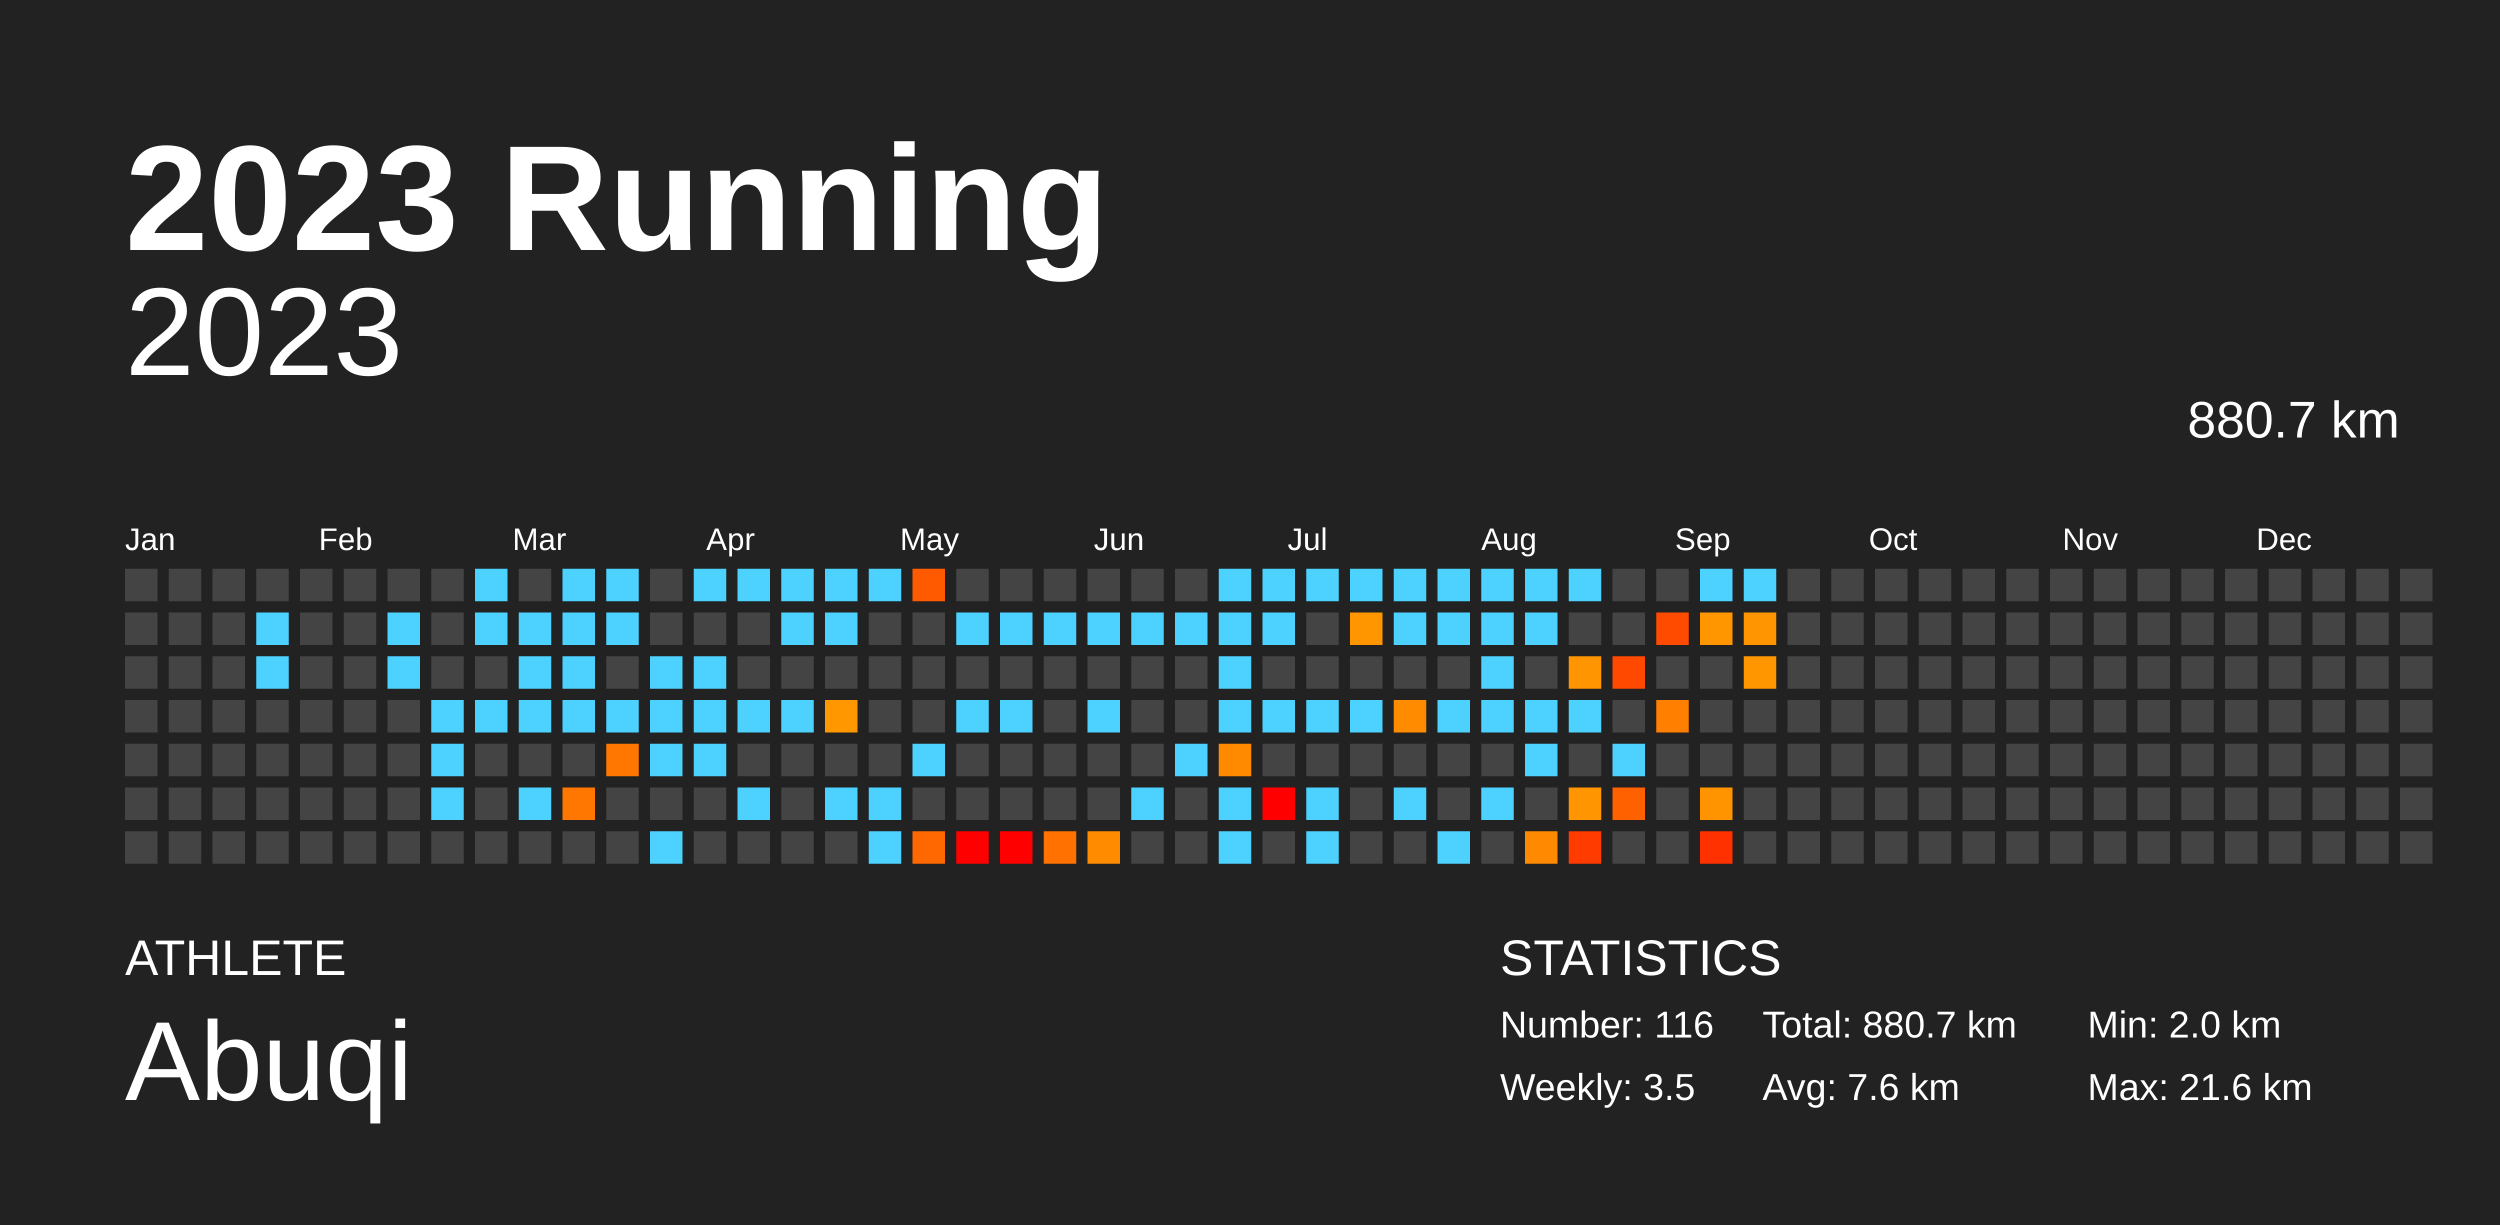
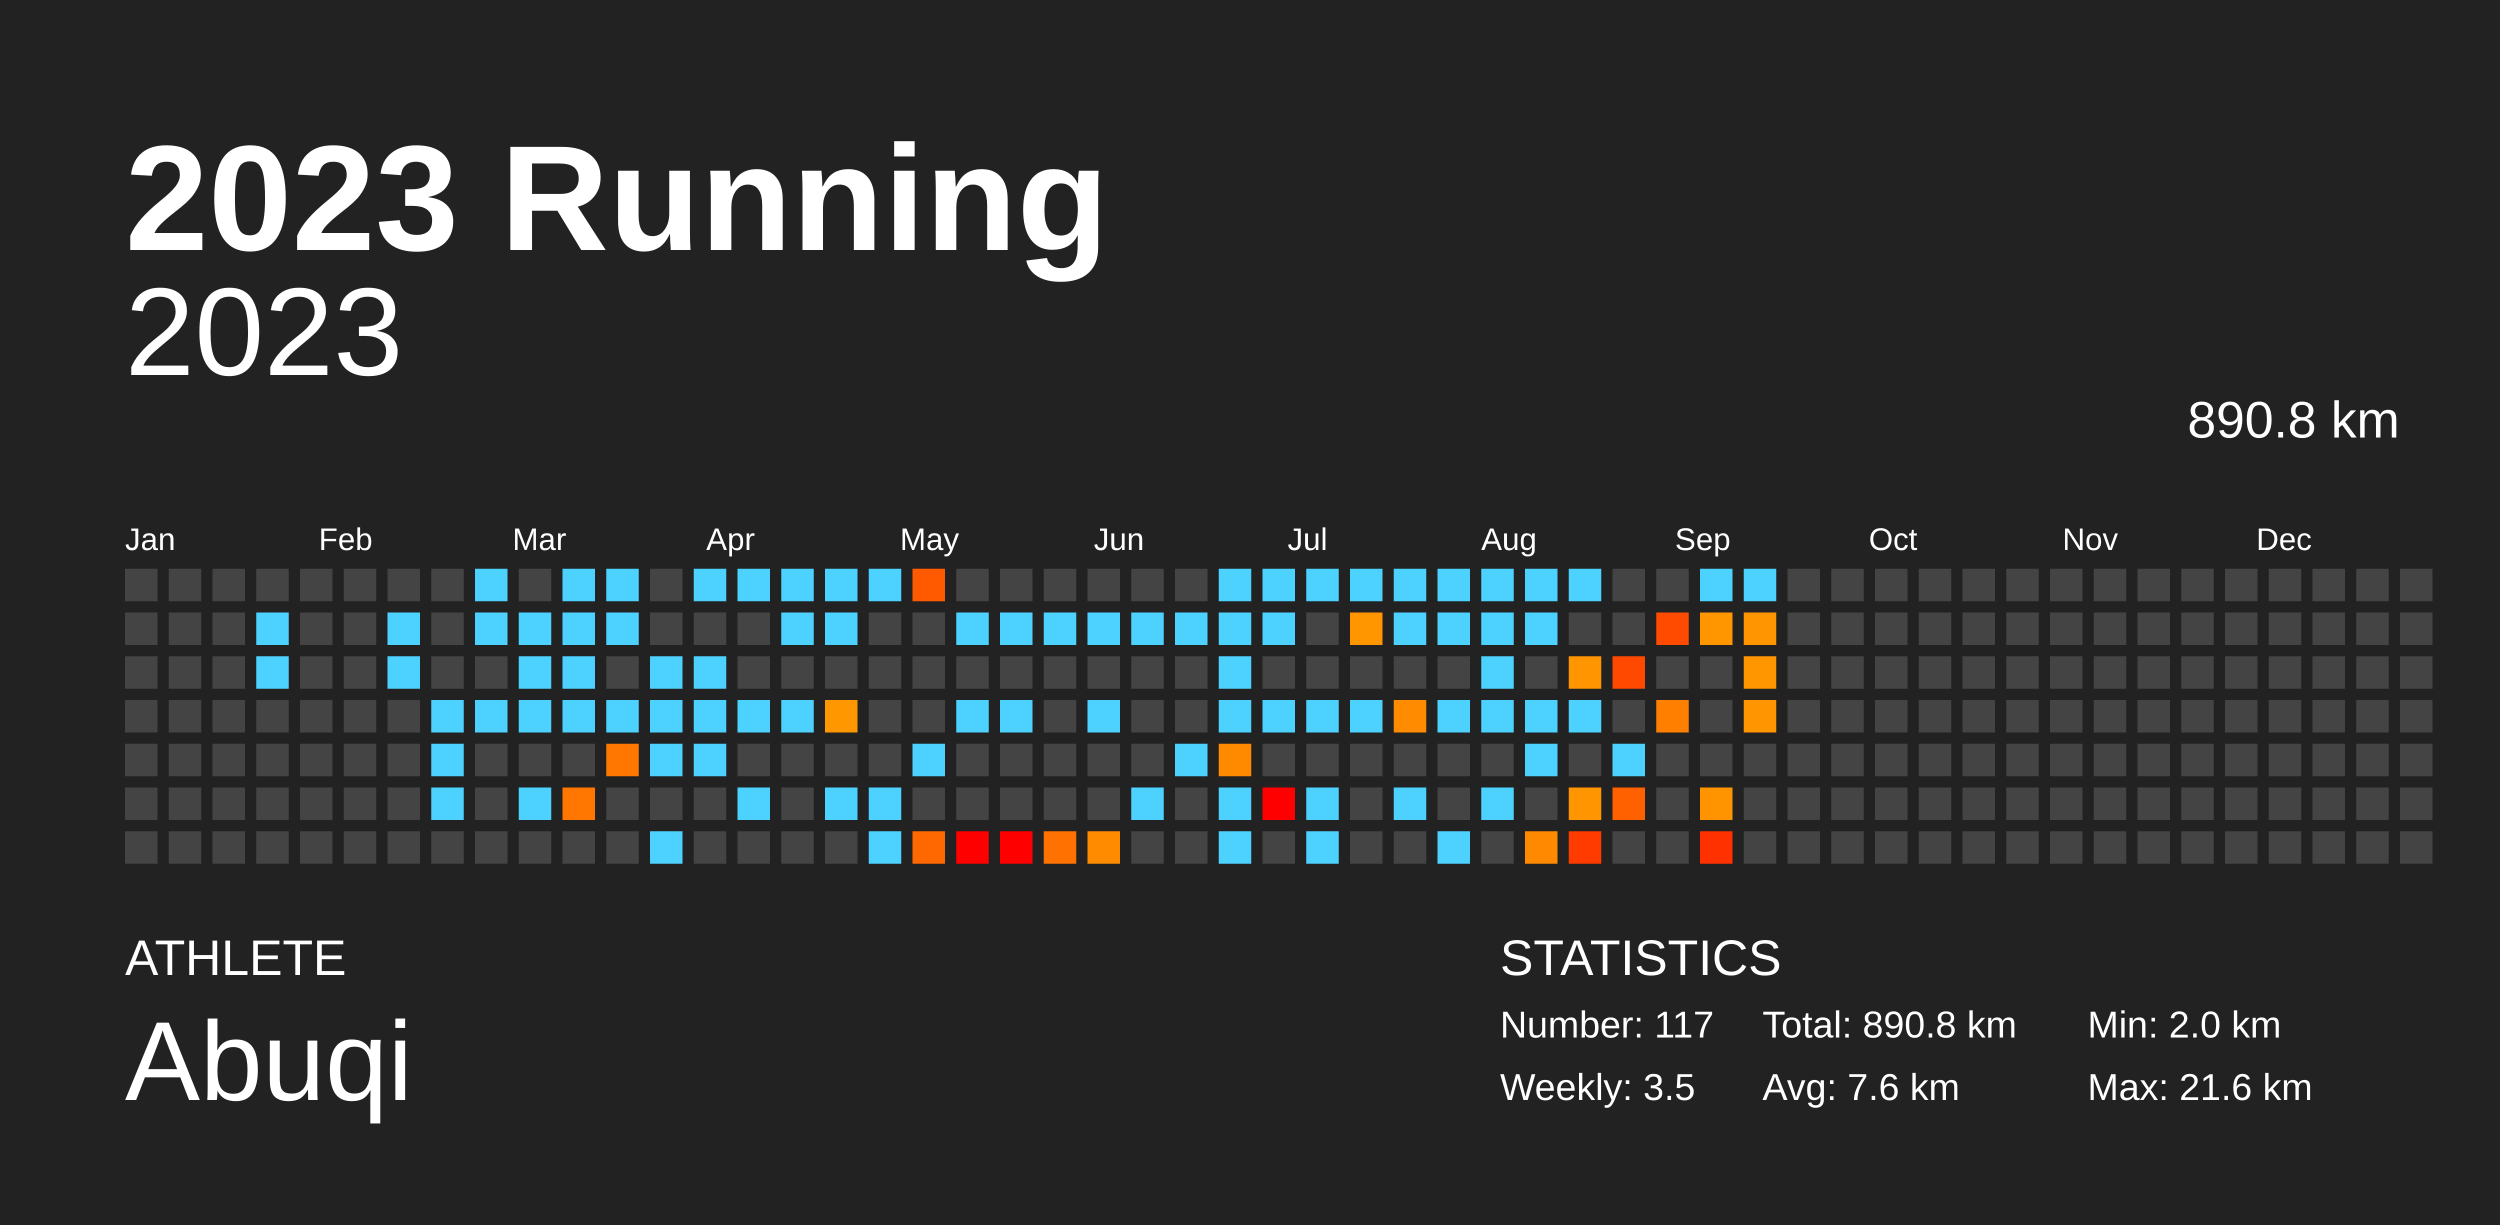
<svg xmlns="http://www.w3.org/2000/svg" baseProfile="full" height="98mm" version="1.1" viewBox="0,0,200,98" width="200mm">
  <defs />
  <rect fill="#222222" height="98" width="200" x="0" y="0" />
  <text fill="#FFFFFF" style="font-size:12px; font-family:Arial; font-weight:bold;" x="10" y="20">2023 Running</text>
  <text fill="#FFFFFF" style="font-size:4px; font-family:Arial" x="10" y="78">ATHLETE</text>
  <text fill="#FFFFFF" style="font-size:9px; font-family:Arial" x="10" y="88">Abuqi</text>
  <text fill="#FFFFFF" style="font-size:4px; font-family:Arial" x="120" y="78">STATISTICS</text>
-   <text fill="#FFFFFF" style="font-size:3px; font-family:Arial" x="120" y="83">Number: 116</text>
+   <text fill="#FFFFFF" style="font-size:3px; font-family:Arial" x="120" y="83">Number: 117</text>
  <text fill="#FFFFFF" style="font-size:3px; font-family:Arial" x="120" y="88">Weekly: 3.5</text>
-   <text fill="#FFFFFF" style="font-size:3px; font-family:Arial" x="141" y="83">Total: 880.7 km</text>
+   <text fill="#FFFFFF" style="font-size:3px; font-family:Arial" x="141" y="83">Total: 890.8 km</text>
  <text fill="#FFFFFF" style="font-size:3px; font-family:Arial" x="141" y="88">Avg: 7.6 km</text>
  <text fill="#FFFFFF" style="font-size:3px; font-family:Arial" x="167" y="83">Min: 2.0 km</text>
  <text fill="#FFFFFF" style="font-size:3px; font-family:Arial" x="167" y="88">Max: 21.6 km</text>
  <text alignment-baseline="hanging" fill="#FFFFFF" style="font-size:10.0px; font-family:Arial;" x="10" y="30">2023</text>
-   <text alignment-baseline="hanging" fill="#FFFFFF" style="font-size:4.125px; font-family:Arial;" x="175" y="35">880.7 km</text>
+   <text alignment-baseline="hanging" fill="#FFFFFF" style="font-size:4.125px; font-family:Arial;" x="175" y="35">890.8 km</text>
  <text fill="#FFFFFF" style="font-size:2.5px; font-family:Arial" x="10.0" y="44">Jan</text>
  <text fill="#FFFFFF" style="font-size:2.5px; font-family:Arial" x="25.5" y="44">Feb</text>
  <text fill="#FFFFFF" style="font-size:2.5px; font-family:Arial" x="41.0" y="44">Mar</text>
  <text fill="#FFFFFF" style="font-size:2.5px; font-family:Arial" x="56.5" y="44">Apr</text>
  <text fill="#FFFFFF" style="font-size:2.5px; font-family:Arial" x="72.0" y="44">May</text>
  <text fill="#FFFFFF" style="font-size:2.5px; font-family:Arial" x="87.5" y="44">Jun</text>
  <text fill="#FFFFFF" style="font-size:2.5px; font-family:Arial" x="103.0" y="44">Jul</text>
  <text fill="#FFFFFF" style="font-size:2.5px; font-family:Arial" x="118.5" y="44">Aug</text>
  <text fill="#FFFFFF" style="font-size:2.5px; font-family:Arial" x="134.0" y="44">Sep</text>
  <text fill="#FFFFFF" style="font-size:2.5px; font-family:Arial" x="149.5" y="44">Oct</text>
  <text fill="#FFFFFF" style="font-size:2.5px; font-family:Arial" x="165.0" y="44">Nov</text>
  <text fill="#FFFFFF" style="font-size:2.5px; font-family:Arial" x="180.5" y="44">Dec</text>
  <rect fill="#444444" height="2.6" width="2.6" x="10.0" y="45.5" />
  <rect fill="#444444" height="2.6" width="2.6" x="10.0" y="49.0" />
  <rect fill="#444444" height="2.6" width="2.6" x="10.0" y="52.5" />
  <rect fill="#444444" height="2.6" width="2.6" x="10.0" y="56.0" />
  <rect fill="#444444" height="2.6" width="2.6" x="10.0" y="59.5" />
  <rect fill="#444444" height="2.6" width="2.6" x="10.0" y="63.0" />
  <rect fill="#444444" height="2.6" width="2.6" x="10.0" y="66.5" />
  <rect fill="#444444" height="2.6" width="2.6" x="13.5" y="45.5" />
  <rect fill="#444444" height="2.6" width="2.6" x="13.5" y="49.0" />
  <rect fill="#444444" height="2.6" width="2.6" x="13.5" y="52.5" />
  <rect fill="#444444" height="2.6" width="2.6" x="13.5" y="56.0" />
  <rect fill="#444444" height="2.6" width="2.6" x="13.5" y="59.5" />
  <rect fill="#444444" height="2.6" width="2.6" x="13.5" y="63.0" />
  <rect fill="#444444" height="2.6" width="2.6" x="13.5" y="66.5" />
  <rect fill="#444444" height="2.6" width="2.6" x="17.0" y="45.5" />
  <rect fill="#444444" height="2.6" width="2.6" x="17.0" y="49.0" />
  <rect fill="#444444" height="2.6" width="2.6" x="17.0" y="52.5" />
  <rect fill="#444444" height="2.6" width="2.6" x="17.0" y="56.0" />
  <rect fill="#444444" height="2.6" width="2.6" x="17.0" y="59.5" />
  <rect fill="#444444" height="2.6" width="2.6" x="17.0" y="63.0" />
  <rect fill="#444444" height="2.6" width="2.6" x="17.0" y="66.5" />
  <rect fill="#444444" height="2.6" width="2.6" x="20.5" y="45.5" />
  <rect fill="#4dd2ff" height="2.6" width="2.6" x="20.5" y="49.0" />
  <rect fill="#4dd2ff" height="2.6" width="2.6" x="20.5" y="52.5" />
  <rect fill="#444444" height="2.6" width="2.6" x="20.5" y="56.0" />
  <rect fill="#444444" height="2.6" width="2.6" x="20.5" y="59.5" />
  <rect fill="#444444" height="2.6" width="2.6" x="20.5" y="63.0" />
  <rect fill="#444444" height="2.6" width="2.6" x="20.5" y="66.5" />
  <rect fill="#444444" height="2.6" width="2.6" x="24.0" y="45.5" />
  <rect fill="#444444" height="2.6" width="2.6" x="24.0" y="49.0" />
  <rect fill="#444444" height="2.6" width="2.6" x="24.0" y="52.5" />
  <rect fill="#444444" height="2.6" width="2.6" x="24.0" y="56.0" />
  <rect fill="#444444" height="2.6" width="2.6" x="24.0" y="59.5" />
  <rect fill="#444444" height="2.6" width="2.6" x="24.0" y="63.0" />
  <rect fill="#444444" height="2.6" width="2.6" x="24.0" y="66.5" />
  <rect fill="#444444" height="2.6" width="2.6" x="27.5" y="45.5" />
  <rect fill="#444444" height="2.6" width="2.6" x="27.5" y="49.0" />
  <rect fill="#444444" height="2.6" width="2.6" x="27.5" y="52.5" />
  <rect fill="#444444" height="2.6" width="2.6" x="27.5" y="56.0" />
  <rect fill="#444444" height="2.6" width="2.6" x="27.5" y="59.5" />
  <rect fill="#444444" height="2.6" width="2.6" x="27.5" y="63.0" />
  <rect fill="#444444" height="2.6" width="2.6" x="27.5" y="66.5" />
  <rect fill="#444444" height="2.6" width="2.6" x="31.0" y="45.5" />
  <rect fill="#4dd2ff" height="2.6" width="2.6" x="31.0" y="49.0" />
  <rect fill="#4dd2ff" height="2.6" width="2.6" x="31.0" y="52.5" />
  <rect fill="#444444" height="2.6" width="2.6" x="31.0" y="56.0" />
  <rect fill="#444444" height="2.6" width="2.6" x="31.0" y="59.5" />
  <rect fill="#444444" height="2.6" width="2.6" x="31.0" y="63.0" />
  <rect fill="#444444" height="2.6" width="2.6" x="31.0" y="66.5" />
  <rect fill="#444444" height="2.6" width="2.6" x="34.5" y="45.5" />
  <rect fill="#444444" height="2.6" width="2.6" x="34.5" y="49.0" />
  <rect fill="#444444" height="2.6" width="2.6" x="34.5" y="52.5" />
  <rect fill="#4dd2ff" height="2.6" width="2.6" x="34.5" y="56.0" />
  <rect fill="#4dd2ff" height="2.6" width="2.6" x="34.5" y="59.5" />
  <rect fill="#4dd2ff" height="2.6" width="2.6" x="34.5" y="63.0" />
  <rect fill="#444444" height="2.6" width="2.6" x="34.5" y="66.5" />
  <rect fill="#4dd2ff" height="2.6" width="2.6" x="38.0" y="45.5" />
  <rect fill="#4dd2ff" height="2.6" width="2.6" x="38.0" y="49.0" />
  <rect fill="#444444" height="2.6" width="2.6" x="38.0" y="52.5" />
  <rect fill="#4dd2ff" height="2.6" width="2.6" x="38.0" y="56.0" />
  <rect fill="#444444" height="2.6" width="2.6" x="38.0" y="59.5" />
  <rect fill="#444444" height="2.6" width="2.6" x="38.0" y="63.0" />
  <rect fill="#444444" height="2.6" width="2.6" x="38.0" y="66.5" />
  <rect fill="#444444" height="2.6" width="2.6" x="41.5" y="45.5" />
  <rect fill="#4dd2ff" height="2.6" width="2.6" x="41.5" y="49.0" />
  <rect fill="#4dd2ff" height="2.6" width="2.6" x="41.5" y="52.5" />
  <rect fill="#4dd2ff" height="2.6" width="2.6" x="41.5" y="56.0" />
  <rect fill="#444444" height="2.6" width="2.6" x="41.5" y="59.5" />
  <rect fill="#4dd2ff" height="2.6" width="2.6" x="41.5" y="63.0" />
  <rect fill="#444444" height="2.6" width="2.6" x="41.5" y="66.5" />
  <rect fill="#4dd2ff" height="2.6" width="2.6" x="45.0" y="45.5" />
  <rect fill="#4dd2ff" height="2.6" width="2.6" x="45.0" y="49.0" />
  <rect fill="#4dd2ff" height="2.6" width="2.6" x="45.0" y="52.5" />
  <rect fill="#4dd2ff" height="2.6" width="2.6" x="45.0" y="56.0" />
  <rect fill="#444444" height="2.6" width="2.6" x="45.0" y="59.5" />
  <rect fill="#ff7700" height="2.6" width="2.6" x="45.0" y="63.0" />
  <rect fill="#444444" height="2.6" width="2.6" x="45.0" y="66.5" />
  <rect fill="#4dd2ff" height="2.6" width="2.6" x="48.5" y="45.5" />
  <rect fill="#4dd2ff" height="2.6" width="2.6" x="48.5" y="49.0" />
  <rect fill="#444444" height="2.6" width="2.6" x="48.5" y="52.5" />
  <rect fill="#4dd2ff" height="2.6" width="2.6" x="48.5" y="56.0" />
  <rect fill="#ff7700" height="2.6" width="2.6" x="48.5" y="59.5" />
  <rect fill="#444444" height="2.6" width="2.6" x="48.5" y="63.0" />
  <rect fill="#444444" height="2.6" width="2.6" x="48.5" y="66.5" />
  <rect fill="#444444" height="2.6" width="2.6" x="52.0" y="45.5" />
  <rect fill="#444444" height="2.6" width="2.6" x="52.0" y="49.0" />
  <rect fill="#4dd2ff" height="2.6" width="2.6" x="52.0" y="52.5" />
  <rect fill="#4dd2ff" height="2.6" width="2.6" x="52.0" y="56.0" />
  <rect fill="#4dd2ff" height="2.6" width="2.6" x="52.0" y="59.5" />
  <rect fill="#444444" height="2.6" width="2.6" x="52.0" y="63.0" />
  <rect fill="#4dd2ff" height="2.6" width="2.6" x="52.0" y="66.5" />
  <rect fill="#4dd2ff" height="2.6" width="2.6" x="55.5" y="45.5" />
  <rect fill="#444444" height="2.6" width="2.6" x="55.5" y="49.0" />
  <rect fill="#4dd2ff" height="2.6" width="2.6" x="55.5" y="52.5" />
  <rect fill="#4dd2ff" height="2.6" width="2.6" x="55.5" y="56.0" />
  <rect fill="#4dd2ff" height="2.6" width="2.6" x="55.5" y="59.5" />
  <rect fill="#444444" height="2.6" width="2.6" x="55.5" y="63.0" />
  <rect fill="#444444" height="2.6" width="2.6" x="55.5" y="66.5" />
  <rect fill="#4dd2ff" height="2.6" width="2.6" x="59.0" y="45.5" />
  <rect fill="#444444" height="2.6" width="2.6" x="59.0" y="49.0" />
  <rect fill="#444444" height="2.6" width="2.6" x="59.0" y="52.5" />
  <rect fill="#4dd2ff" height="2.6" width="2.6" x="59.0" y="56.0" />
  <rect fill="#444444" height="2.6" width="2.6" x="59.0" y="59.5" />
  <rect fill="#4dd2ff" height="2.6" width="2.6" x="59.0" y="63.0" />
  <rect fill="#444444" height="2.6" width="2.6" x="59.0" y="66.5" />
  <rect fill="#4dd2ff" height="2.6" width="2.6" x="62.5" y="45.5" />
  <rect fill="#4dd2ff" height="2.6" width="2.6" x="62.5" y="49.0" />
  <rect fill="#444444" height="2.6" width="2.6" x="62.5" y="52.5" />
  <rect fill="#4dd2ff" height="2.6" width="2.6" x="62.5" y="56.0" />
  <rect fill="#444444" height="2.6" width="2.6" x="62.5" y="59.5" />
  <rect fill="#444444" height="2.6" width="2.6" x="62.5" y="63.0" />
  <rect fill="#444444" height="2.6" width="2.6" x="62.5" y="66.5" />
  <rect fill="#4dd2ff" height="2.6" width="2.6" x="66.0" y="45.5" />
  <rect fill="#4dd2ff" height="2.6" width="2.6" x="66.0" y="49.0" />
  <rect fill="#444444" height="2.6" width="2.6" x="66.0" y="52.5" />
  <rect fill="#ff9700" height="2.6" width="2.6" x="66.0" y="56.0" />
  <rect fill="#444444" height="2.6" width="2.6" x="66.0" y="59.5" />
  <rect fill="#4dd2ff" height="2.6" width="2.6" x="66.0" y="63.0" />
  <rect fill="#444444" height="2.6" width="2.6" x="66.0" y="66.5" />
  <rect fill="#4dd2ff" height="2.6" width="2.6" x="69.5" y="45.5" />
  <rect fill="#444444" height="2.6" width="2.6" x="69.5" y="49.0" />
  <rect fill="#444444" height="2.6" width="2.6" x="69.5" y="52.5" />
  <rect fill="#444444" height="2.6" width="2.6" x="69.5" y="56.0" />
  <rect fill="#444444" height="2.6" width="2.6" x="69.5" y="59.5" />
  <rect fill="#4dd2ff" height="2.6" width="2.6" x="69.5" y="63.0" />
  <rect fill="#4dd2ff" height="2.6" width="2.6" x="69.5" y="66.5" />
  <rect fill="#ff5a00" height="2.6" width="2.6" x="73.0" y="45.5" />
  <rect fill="#444444" height="2.6" width="2.6" x="73.0" y="49.0" />
  <rect fill="#444444" height="2.6" width="2.6" x="73.0" y="52.5" />
  <rect fill="#444444" height="2.6" width="2.6" x="73.0" y="56.0" />
  <rect fill="#4dd2ff" height="2.6" width="2.6" x="73.0" y="59.5" />
  <rect fill="#444444" height="2.6" width="2.6" x="73.0" y="63.0" />
  <rect fill="#ff6700" height="2.6" width="2.6" x="73.0" y="66.5" />
  <rect fill="#444444" height="2.6" width="2.6" x="76.5" y="45.5" />
  <rect fill="#4dd2ff" height="2.6" width="2.6" x="76.5" y="49.0" />
  <rect fill="#444444" height="2.6" width="2.6" x="76.5" y="52.5" />
  <rect fill="#4dd2ff" height="2.6" width="2.6" x="76.5" y="56.0" />
  <rect fill="#444444" height="2.6" width="2.6" x="76.5" y="59.5" />
  <rect fill="#444444" height="2.6" width="2.6" x="76.5" y="63.0" />
  <rect fill="red" height="2.6" width="2.6" x="76.5" y="66.5" />
  <rect fill="#444444" height="2.6" width="2.6" x="80.0" y="45.5" />
  <rect fill="#4dd2ff" height="2.6" width="2.6" x="80.0" y="49.0" />
  <rect fill="#444444" height="2.6" width="2.6" x="80.0" y="52.5" />
  <rect fill="#4dd2ff" height="2.6" width="2.6" x="80.0" y="56.0" />
  <rect fill="#444444" height="2.6" width="2.6" x="80.0" y="59.5" />
  <rect fill="#444444" height="2.6" width="2.6" x="80.0" y="63.0" />
  <rect fill="red" height="2.6" width="2.6" x="80.0" y="66.5" />
  <rect fill="#444444" height="2.6" width="2.6" x="83.5" y="45.5" />
  <rect fill="#4dd2ff" height="2.6" width="2.6" x="83.5" y="49.0" />
  <rect fill="#444444" height="2.6" width="2.6" x="83.5" y="52.5" />
  <rect fill="#444444" height="2.6" width="2.6" x="83.5" y="56.0" />
  <rect fill="#444444" height="2.6" width="2.6" x="83.5" y="59.5" />
  <rect fill="#444444" height="2.6" width="2.6" x="83.5" y="63.0" />
  <rect fill="#ff7100" height="2.6" width="2.6" x="83.5" y="66.5" />
  <rect fill="#444444" height="2.6" width="2.6" x="87.0" y="45.5" />
  <rect fill="#4dd2ff" height="2.6" width="2.6" x="87.0" y="49.0" />
  <rect fill="#444444" height="2.6" width="2.6" x="87.0" y="52.5" />
  <rect fill="#4dd2ff" height="2.6" width="2.6" x="87.0" y="56.0" />
  <rect fill="#444444" height="2.6" width="2.6" x="87.0" y="59.5" />
  <rect fill="#444444" height="2.6" width="2.6" x="87.0" y="63.0" />
  <rect fill="#ff8c00" height="2.6" width="2.6" x="87.0" y="66.5" />
  <rect fill="#444444" height="2.6" width="2.6" x="90.5" y="45.5" />
  <rect fill="#4dd2ff" height="2.6" width="2.6" x="90.5" y="49.0" />
  <rect fill="#444444" height="2.6" width="2.6" x="90.5" y="52.5" />
  <rect fill="#444444" height="2.6" width="2.6" x="90.5" y="56.0" />
  <rect fill="#444444" height="2.6" width="2.6" x="90.5" y="59.5" />
  <rect fill="#4dd2ff" height="2.6" width="2.6" x="90.5" y="63.0" />
  <rect fill="#444444" height="2.6" width="2.6" x="90.5" y="66.5" />
  <rect fill="#444444" height="2.6" width="2.6" x="94.0" y="45.5" />
  <rect fill="#4dd2ff" height="2.6" width="2.6" x="94.0" y="49.0" />
  <rect fill="#444444" height="2.6" width="2.6" x="94.0" y="52.5" />
  <rect fill="#444444" height="2.6" width="2.6" x="94.0" y="56.0" />
  <rect fill="#4dd2ff" height="2.6" width="2.6" x="94.0" y="59.5" />
  <rect fill="#444444" height="2.6" width="2.6" x="94.0" y="63.0" />
  <rect fill="#444444" height="2.6" width="2.6" x="94.0" y="66.5" />
  <rect fill="#4dd2ff" height="2.6" width="2.6" x="97.5" y="45.5" />
  <rect fill="#4dd2ff" height="2.6" width="2.6" x="97.5" y="49.0" />
  <rect fill="#4dd2ff" height="2.6" width="2.6" x="97.5" y="52.5" />
  <rect fill="#4dd2ff" height="2.6" width="2.6" x="97.5" y="56.0" />
  <rect fill="#ff8a00" height="2.6" width="2.6" x="97.5" y="59.5" />
  <rect fill="#4dd2ff" height="2.6" width="2.6" x="97.5" y="63.0" />
  <rect fill="#4dd2ff" height="2.6" width="2.6" x="97.5" y="66.5" />
  <rect fill="#4dd2ff" height="2.6" width="2.6" x="101.0" y="45.5" />
  <rect fill="#4dd2ff" height="2.6" width="2.6" x="101.0" y="49.0" />
  <rect fill="#444444" height="2.6" width="2.6" x="101.0" y="52.5" />
  <rect fill="#4dd2ff" height="2.6" width="2.6" x="101.0" y="56.0" />
  <rect fill="#444444" height="2.6" width="2.6" x="101.0" y="59.5" />
  <rect fill="red" height="2.6" width="2.6" x="101.0" y="63.0" />
  <rect fill="#444444" height="2.6" width="2.6" x="101.0" y="66.5" />
  <rect fill="#4dd2ff" height="2.6" width="2.6" x="104.5" y="45.5" />
  <rect fill="#444444" height="2.6" width="2.6" x="104.5" y="49.0" />
  <rect fill="#444444" height="2.6" width="2.6" x="104.5" y="52.5" />
  <rect fill="#4dd2ff" height="2.6" width="2.6" x="104.5" y="56.0" />
  <rect fill="#444444" height="2.6" width="2.6" x="104.5" y="59.5" />
  <rect fill="#4dd2ff" height="2.6" width="2.6" x="104.5" y="63.0" />
  <rect fill="#4dd2ff" height="2.6" width="2.6" x="104.5" y="66.5" />
  <rect fill="#4dd2ff" height="2.6" width="2.6" x="108.0" y="45.5" />
  <rect fill="#ff9600" height="2.6" width="2.6" x="108.0" y="49.0" />
  <rect fill="#444444" height="2.6" width="2.6" x="108.0" y="52.5" />
  <rect fill="#4dd2ff" height="2.6" width="2.6" x="108.0" y="56.0" />
  <rect fill="#444444" height="2.6" width="2.6" x="108.0" y="59.5" />
  <rect fill="#444444" height="2.6" width="2.6" x="108.0" y="63.0" />
  <rect fill="#444444" height="2.6" width="2.6" x="108.0" y="66.5" />
  <rect fill="#4dd2ff" height="2.6" width="2.6" x="111.5" y="45.5" />
  <rect fill="#4dd2ff" height="2.6" width="2.6" x="111.5" y="49.0" />
  <rect fill="#444444" height="2.6" width="2.6" x="111.5" y="52.5" />
  <rect fill="#ff8b00" height="2.6" width="2.6" x="111.5" y="56.0" />
  <rect fill="#444444" height="2.6" width="2.6" x="111.5" y="59.5" />
  <rect fill="#4dd2ff" height="2.6" width="2.6" x="111.5" y="63.0" />
  <rect fill="#444444" height="2.6" width="2.6" x="111.5" y="66.5" />
  <rect fill="#4dd2ff" height="2.6" width="2.6" x="115.0" y="45.5" />
  <rect fill="#4dd2ff" height="2.6" width="2.6" x="115.0" y="49.0" />
  <rect fill="#444444" height="2.6" width="2.6" x="115.0" y="52.5" />
  <rect fill="#4dd2ff" height="2.6" width="2.6" x="115.0" y="56.0" />
  <rect fill="#444444" height="2.6" width="2.6" x="115.0" y="59.5" />
  <rect fill="#444444" height="2.6" width="2.6" x="115.0" y="63.0" />
  <rect fill="#4dd2ff" height="2.6" width="2.6" x="115.0" y="66.5" />
  <rect fill="#4dd2ff" height="2.6" width="2.6" x="118.5" y="45.5" />
  <rect fill="#4dd2ff" height="2.6" width="2.6" x="118.5" y="49.0" />
  <rect fill="#4dd2ff" height="2.6" width="2.6" x="118.5" y="52.5" />
  <rect fill="#4dd2ff" height="2.6" width="2.6" x="118.5" y="56.0" />
  <rect fill="#444444" height="2.6" width="2.6" x="118.5" y="59.5" />
  <rect fill="#4dd2ff" height="2.6" width="2.6" x="118.5" y="63.0" />
  <rect fill="#444444" height="2.6" width="2.6" x="118.5" y="66.5" />
  <rect fill="#4dd2ff" height="2.6" width="2.6" x="122.0" y="45.5" />
  <rect fill="#4dd2ff" height="2.6" width="2.6" x="122.0" y="49.0" />
  <rect fill="#444444" height="2.6" width="2.6" x="122.0" y="52.5" />
  <rect fill="#4dd2ff" height="2.6" width="2.6" x="122.0" y="56.0" />
  <rect fill="#4dd2ff" height="2.6" width="2.6" x="122.0" y="59.5" />
  <rect fill="#444444" height="2.6" width="2.6" x="122.0" y="63.0" />
  <rect fill="#ff8900" height="2.6" width="2.6" x="122.0" y="66.5" />
  <rect fill="#4dd2ff" height="2.6" width="2.6" x="125.5" y="45.5" />
  <rect fill="#444444" height="2.6" width="2.6" x="125.5" y="49.0" />
  <rect fill="#ff9500" height="2.6" width="2.6" x="125.5" y="52.5" />
  <rect fill="#4dd2ff" height="2.6" width="2.6" x="125.5" y="56.0" />
  <rect fill="#444444" height="2.6" width="2.6" x="125.5" y="59.5" />
  <rect fill="#ff9500" height="2.6" width="2.6" x="125.5" y="63.0" />
  <rect fill="#ff3b00" height="2.6" width="2.6" x="125.5" y="66.5" />
  <rect fill="#444444" height="2.6" width="2.6" x="129.0" y="45.5" />
  <rect fill="#444444" height="2.6" width="2.6" x="129.0" y="49.0" />
  <rect fill="#ff4800" height="2.6" width="2.6" x="129.0" y="52.5" />
  <rect fill="#444444" height="2.6" width="2.6" x="129.0" y="56.0" />
  <rect fill="#4dd2ff" height="2.6" width="2.6" x="129.0" y="59.5" />
  <rect fill="#ff6000" height="2.6" width="2.6" x="129.0" y="63.0" />
  <rect fill="#444444" height="2.6" width="2.6" x="129.0" y="66.5" />
  <rect fill="#444444" height="2.6" width="2.6" x="132.5" y="45.5" />
  <rect fill="#ff4b00" height="2.6" width="2.6" x="132.5" y="49.0" />
  <rect fill="#444444" height="2.6" width="2.6" x="132.5" y="52.5" />
  <rect fill="#ff7f00" height="2.6" width="2.6" x="132.5" y="56.0" />
  <rect fill="#444444" height="2.6" width="2.6" x="132.5" y="59.5" />
  <rect fill="#444444" height="2.6" width="2.6" x="132.5" y="63.0" />
  <rect fill="#444444" height="2.6" width="2.6" x="132.5" y="66.5" />
  <rect fill="#4dd2ff" height="2.6" width="2.6" x="136.0" y="45.5" />
  <rect fill="#ff9600" height="2.6" width="2.6" x="136.0" y="49.0" />
  <rect fill="#444444" height="2.6" width="2.6" x="136.0" y="52.5" />
  <rect fill="#444444" height="2.6" width="2.6" x="136.0" y="56.0" />
  <rect fill="#444444" height="2.6" width="2.6" x="136.0" y="59.5" />
  <rect fill="#ff9300" height="2.6" width="2.6" x="136.0" y="63.0" />
  <rect fill="#ff3100" height="2.6" width="2.6" x="136.0" y="66.5" />
  <rect fill="#4dd2ff" height="2.6" width="2.6" x="139.5" y="45.5" />
  <rect fill="#ff9500" height="2.6" width="2.6" x="139.5" y="49.0" />
  <rect fill="#ff9600" height="2.6" width="2.6" x="139.5" y="52.5" />
-   <rect fill="#444444" height="2.6" width="2.6" x="139.5" y="56.0" />
+   <rect fill="#ff9500" height="2.6" width="2.6" x="139.5" y="56.0" />
  <rect fill="#444444" height="2.6" width="2.6" x="139.5" y="59.5" />
  <rect fill="#444444" height="2.6" width="2.6" x="139.5" y="63.0" />
  <rect fill="#444444" height="2.6" width="2.6" x="139.5" y="66.5" />
  <rect fill="#444444" height="2.6" width="2.6" x="143.0" y="45.5" />
  <rect fill="#444444" height="2.6" width="2.6" x="143.0" y="49.0" />
  <rect fill="#444444" height="2.6" width="2.6" x="143.0" y="52.5" />
  <rect fill="#444444" height="2.6" width="2.6" x="143.0" y="56.0" />
  <rect fill="#444444" height="2.6" width="2.6" x="143.0" y="59.5" />
  <rect fill="#444444" height="2.6" width="2.6" x="143.0" y="63.0" />
  <rect fill="#444444" height="2.6" width="2.6" x="143.0" y="66.5" />
  <rect fill="#444444" height="2.6" width="2.6" x="146.5" y="45.5" />
  <rect fill="#444444" height="2.6" width="2.6" x="146.5" y="49.0" />
  <rect fill="#444444" height="2.6" width="2.6" x="146.5" y="52.5" />
  <rect fill="#444444" height="2.6" width="2.6" x="146.5" y="56.0" />
  <rect fill="#444444" height="2.6" width="2.6" x="146.5" y="59.5" />
  <rect fill="#444444" height="2.6" width="2.6" x="146.5" y="63.0" />
  <rect fill="#444444" height="2.6" width="2.6" x="146.5" y="66.5" />
  <rect fill="#444444" height="2.6" width="2.6" x="150.0" y="45.5" />
  <rect fill="#444444" height="2.6" width="2.6" x="150.0" y="49.0" />
  <rect fill="#444444" height="2.6" width="2.6" x="150.0" y="52.5" />
  <rect fill="#444444" height="2.6" width="2.6" x="150.0" y="56.0" />
  <rect fill="#444444" height="2.6" width="2.6" x="150.0" y="59.5" />
  <rect fill="#444444" height="2.6" width="2.6" x="150.0" y="63.0" />
  <rect fill="#444444" height="2.6" width="2.6" x="150.0" y="66.5" />
  <rect fill="#444444" height="2.6" width="2.6" x="153.5" y="45.5" />
  <rect fill="#444444" height="2.6" width="2.6" x="153.5" y="49.0" />
  <rect fill="#444444" height="2.6" width="2.6" x="153.5" y="52.5" />
  <rect fill="#444444" height="2.6" width="2.6" x="153.5" y="56.0" />
  <rect fill="#444444" height="2.6" width="2.6" x="153.5" y="59.5" />
  <rect fill="#444444" height="2.6" width="2.6" x="153.5" y="63.0" />
  <rect fill="#444444" height="2.6" width="2.6" x="153.5" y="66.5" />
  <rect fill="#444444" height="2.6" width="2.6" x="157.0" y="45.5" />
  <rect fill="#444444" height="2.6" width="2.6" x="157.0" y="49.0" />
  <rect fill="#444444" height="2.6" width="2.6" x="157.0" y="52.5" />
  <rect fill="#444444" height="2.6" width="2.6" x="157.0" y="56.0" />
  <rect fill="#444444" height="2.6" width="2.6" x="157.0" y="59.5" />
  <rect fill="#444444" height="2.6" width="2.6" x="157.0" y="63.0" />
  <rect fill="#444444" height="2.6" width="2.6" x="157.0" y="66.5" />
  <rect fill="#444444" height="2.6" width="2.6" x="160.5" y="45.5" />
  <rect fill="#444444" height="2.6" width="2.6" x="160.5" y="49.0" />
  <rect fill="#444444" height="2.6" width="2.6" x="160.5" y="52.5" />
  <rect fill="#444444" height="2.6" width="2.6" x="160.5" y="56.0" />
  <rect fill="#444444" height="2.6" width="2.6" x="160.5" y="59.5" />
  <rect fill="#444444" height="2.6" width="2.6" x="160.5" y="63.0" />
  <rect fill="#444444" height="2.6" width="2.6" x="160.5" y="66.5" />
  <rect fill="#444444" height="2.6" width="2.6" x="164.0" y="45.5" />
  <rect fill="#444444" height="2.6" width="2.6" x="164.0" y="49.0" />
  <rect fill="#444444" height="2.6" width="2.6" x="164.0" y="52.5" />
  <rect fill="#444444" height="2.6" width="2.6" x="164.0" y="56.0" />
  <rect fill="#444444" height="2.6" width="2.6" x="164.0" y="59.5" />
  <rect fill="#444444" height="2.6" width="2.6" x="164.0" y="63.0" />
  <rect fill="#444444" height="2.6" width="2.6" x="164.0" y="66.5" />
  <rect fill="#444444" height="2.6" width="2.6" x="167.5" y="45.5" />
  <rect fill="#444444" height="2.6" width="2.6" x="167.5" y="49.0" />
  <rect fill="#444444" height="2.6" width="2.6" x="167.5" y="52.5" />
  <rect fill="#444444" height="2.6" width="2.6" x="167.5" y="56.0" />
  <rect fill="#444444" height="2.6" width="2.6" x="167.5" y="59.5" />
  <rect fill="#444444" height="2.6" width="2.6" x="167.5" y="63.0" />
  <rect fill="#444444" height="2.6" width="2.6" x="167.5" y="66.5" />
  <rect fill="#444444" height="2.6" width="2.6" x="171.0" y="45.5" />
  <rect fill="#444444" height="2.6" width="2.6" x="171.0" y="49.0" />
  <rect fill="#444444" height="2.6" width="2.6" x="171.0" y="52.5" />
  <rect fill="#444444" height="2.6" width="2.6" x="171.0" y="56.0" />
  <rect fill="#444444" height="2.6" width="2.6" x="171.0" y="59.5" />
  <rect fill="#444444" height="2.6" width="2.6" x="171.0" y="63.0" />
  <rect fill="#444444" height="2.6" width="2.6" x="171.0" y="66.5" />
  <rect fill="#444444" height="2.6" width="2.6" x="174.5" y="45.5" />
  <rect fill="#444444" height="2.6" width="2.6" x="174.5" y="49.0" />
  <rect fill="#444444" height="2.6" width="2.6" x="174.5" y="52.5" />
  <rect fill="#444444" height="2.6" width="2.6" x="174.5" y="56.0" />
  <rect fill="#444444" height="2.6" width="2.6" x="174.5" y="59.5" />
  <rect fill="#444444" height="2.6" width="2.6" x="174.5" y="63.0" />
  <rect fill="#444444" height="2.6" width="2.6" x="174.5" y="66.5" />
  <rect fill="#444444" height="2.6" width="2.6" x="178.0" y="45.5" />
  <rect fill="#444444" height="2.6" width="2.6" x="178.0" y="49.0" />
  <rect fill="#444444" height="2.6" width="2.6" x="178.0" y="52.5" />
  <rect fill="#444444" height="2.6" width="2.6" x="178.0" y="56.0" />
  <rect fill="#444444" height="2.6" width="2.6" x="178.0" y="59.5" />
  <rect fill="#444444" height="2.6" width="2.6" x="178.0" y="63.0" />
  <rect fill="#444444" height="2.6" width="2.6" x="178.0" y="66.5" />
  <rect fill="#444444" height="2.6" width="2.6" x="181.5" y="45.5" />
  <rect fill="#444444" height="2.6" width="2.6" x="181.5" y="49.0" />
  <rect fill="#444444" height="2.6" width="2.6" x="181.5" y="52.5" />
  <rect fill="#444444" height="2.6" width="2.6" x="181.5" y="56.0" />
  <rect fill="#444444" height="2.6" width="2.6" x="181.5" y="59.5" />
  <rect fill="#444444" height="2.6" width="2.6" x="181.5" y="63.0" />
  <rect fill="#444444" height="2.6" width="2.6" x="181.5" y="66.5" />
  <rect fill="#444444" height="2.6" width="2.6" x="185.0" y="45.5" />
  <rect fill="#444444" height="2.6" width="2.6" x="185.0" y="49.0" />
  <rect fill="#444444" height="2.6" width="2.6" x="185.0" y="52.5" />
  <rect fill="#444444" height="2.6" width="2.6" x="185.0" y="56.0" />
  <rect fill="#444444" height="2.6" width="2.6" x="185.0" y="59.5" />
  <rect fill="#444444" height="2.6" width="2.6" x="185.0" y="63.0" />
  <rect fill="#444444" height="2.6" width="2.6" x="185.0" y="66.5" />
  <rect fill="#444444" height="2.6" width="2.6" x="188.5" y="45.5" />
  <rect fill="#444444" height="2.6" width="2.6" x="188.5" y="49.0" />
  <rect fill="#444444" height="2.6" width="2.6" x="188.5" y="52.5" />
  <rect fill="#444444" height="2.6" width="2.6" x="188.5" y="56.0" />
  <rect fill="#444444" height="2.6" width="2.6" x="188.5" y="59.5" />
  <rect fill="#444444" height="2.6" width="2.6" x="188.5" y="63.0" />
  <rect fill="#444444" height="2.6" width="2.6" x="188.5" y="66.5" />
  <rect fill="#444444" height="2.6" width="2.6" x="192.0" y="45.5" />
  <rect fill="#444444" height="2.6" width="2.6" x="192.0" y="49.0" />
  <rect fill="#444444" height="2.6" width="2.6" x="192.0" y="52.5" />
  <rect fill="#444444" height="2.6" width="2.6" x="192.0" y="56.0" />
  <rect fill="#444444" height="2.6" width="2.6" x="192.0" y="59.5" />
  <rect fill="#444444" height="2.6" width="2.6" x="192.0" y="63.0" />
  <rect fill="#444444" height="2.6" width="2.6" x="192.0" y="66.5" />
</svg>
